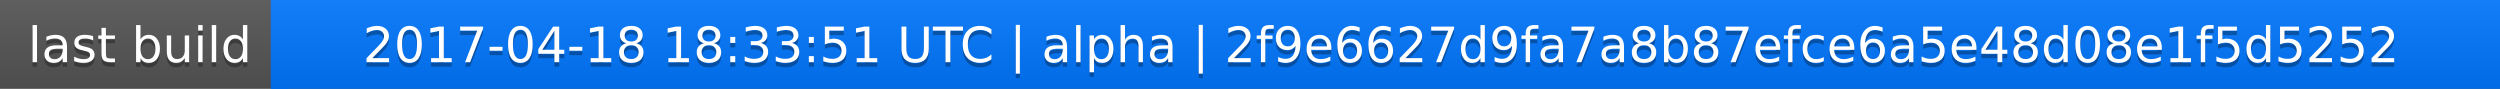
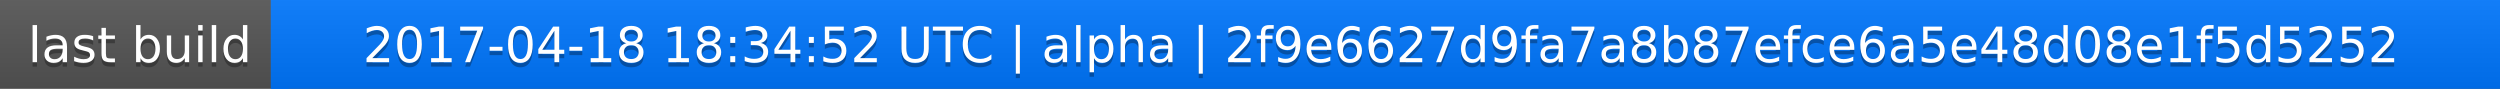
<svg xmlns="http://www.w3.org/2000/svg" width="563" height="20">
  <linearGradient id="a" x2="0" y2="100%">
    <stop offset="0" stop-color="#bbb" stop-opacity=".1" />
    <stop offset="1" stop-opacity=".1" />
  </linearGradient>
  <rect rx="0" width="563" height="20" fill="#555" />
  <rect rx="0" x="61" width="502" height="20" fill="#07f" />
  <path fill="#07f" d="M61 0h4v20h-4z" />
  <rect rx="0" width="563" height="20" fill="url(#a)" />
  <g fill="#fff" text-anchor="middle" font-family="DejaVu Sans,Verdana,Geneva,sans-serif" font-size="11">
    <text x="31.5" y="15" fill="#010101" fill-opacity=".3">last build</text>
    <text x="31.5" y="14">last build</text>
-     <text x="311" y="15" fill="#010101" fill-opacity=".3">2017-04-18 18:33:51 UTC | alpha | 2f9e6627d9fa7a8b87efce6a5e48d08e1f5d5252</text>
-     <text x="311" y="14">2017-04-18 18:33:51 UTC | alpha | 2f9e6627d9fa7a8b87efce6a5e48d08e1f5d5252</text>
+     <text x="311" y="15" fill="#010101" fill-opacity=".3">2017-04-18 18:34:52 UTC | alpha | 2f9e6627d9fa7a8b87efce6a5e48d08e1f5d5252</text>
+     <text x="311" y="14">2017-04-18 18:34:52 UTC | alpha | 2f9e6627d9fa7a8b87efce6a5e48d08e1f5d5252</text>
  </g>
</svg>
